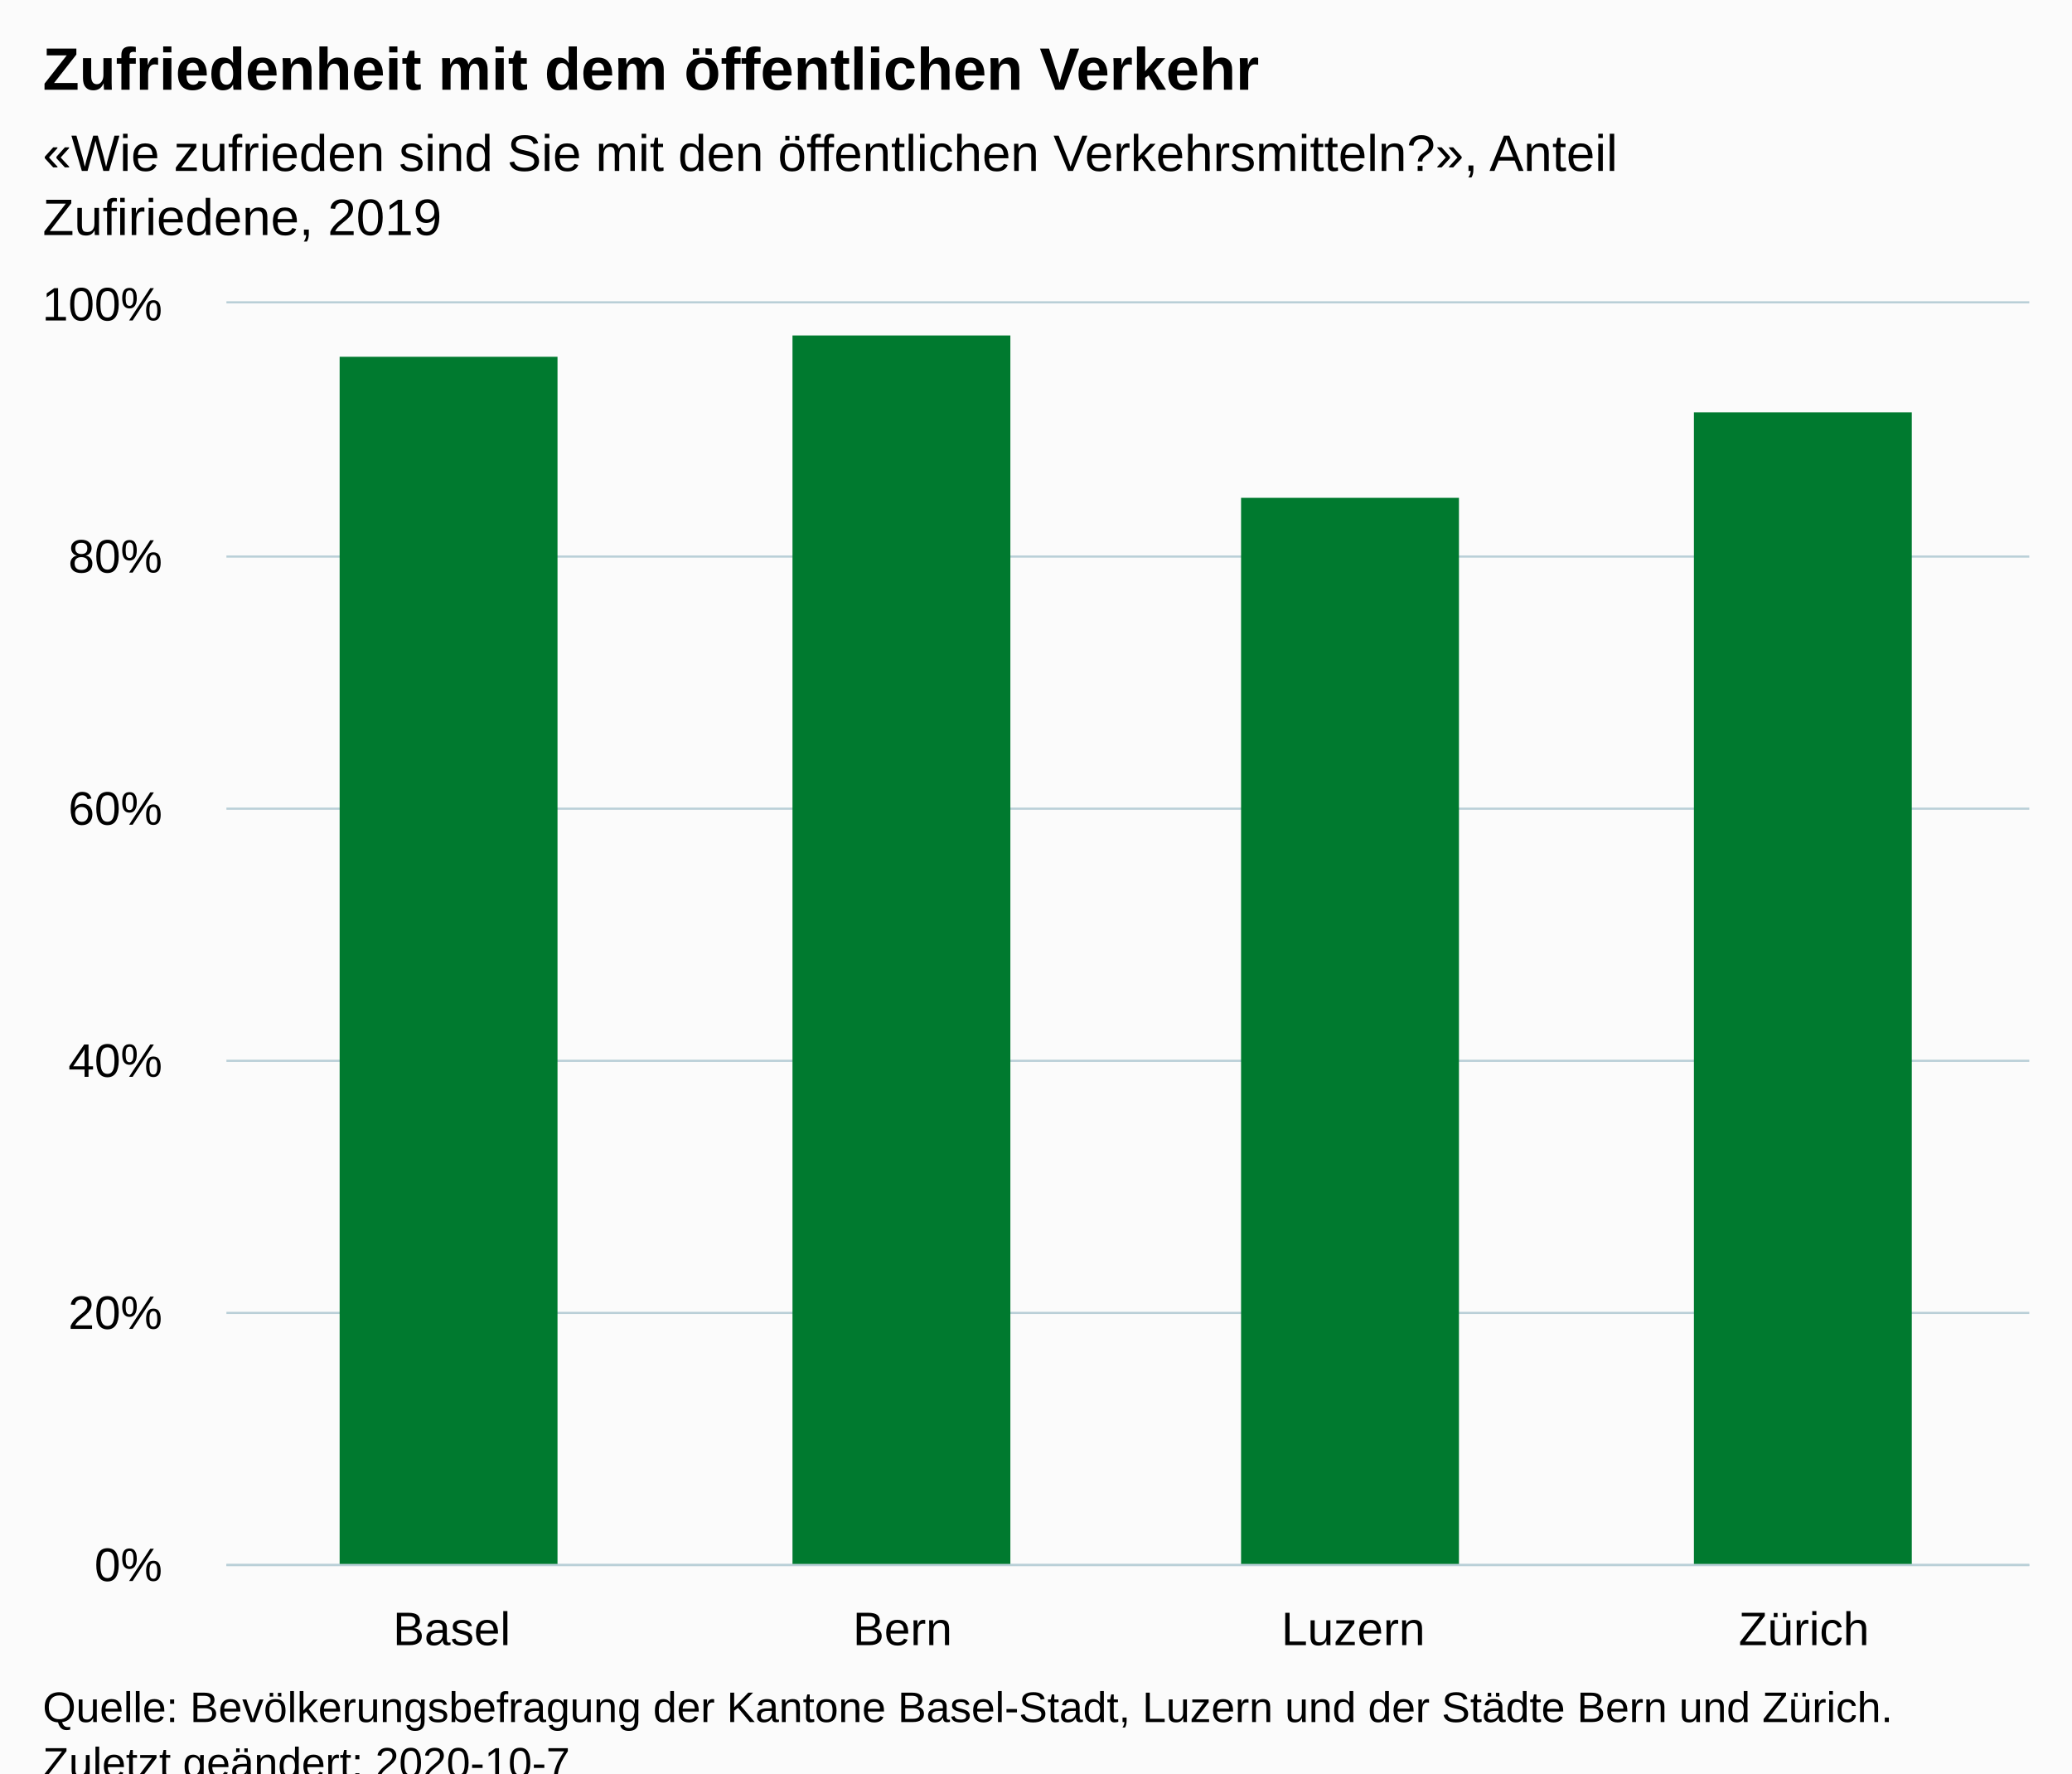
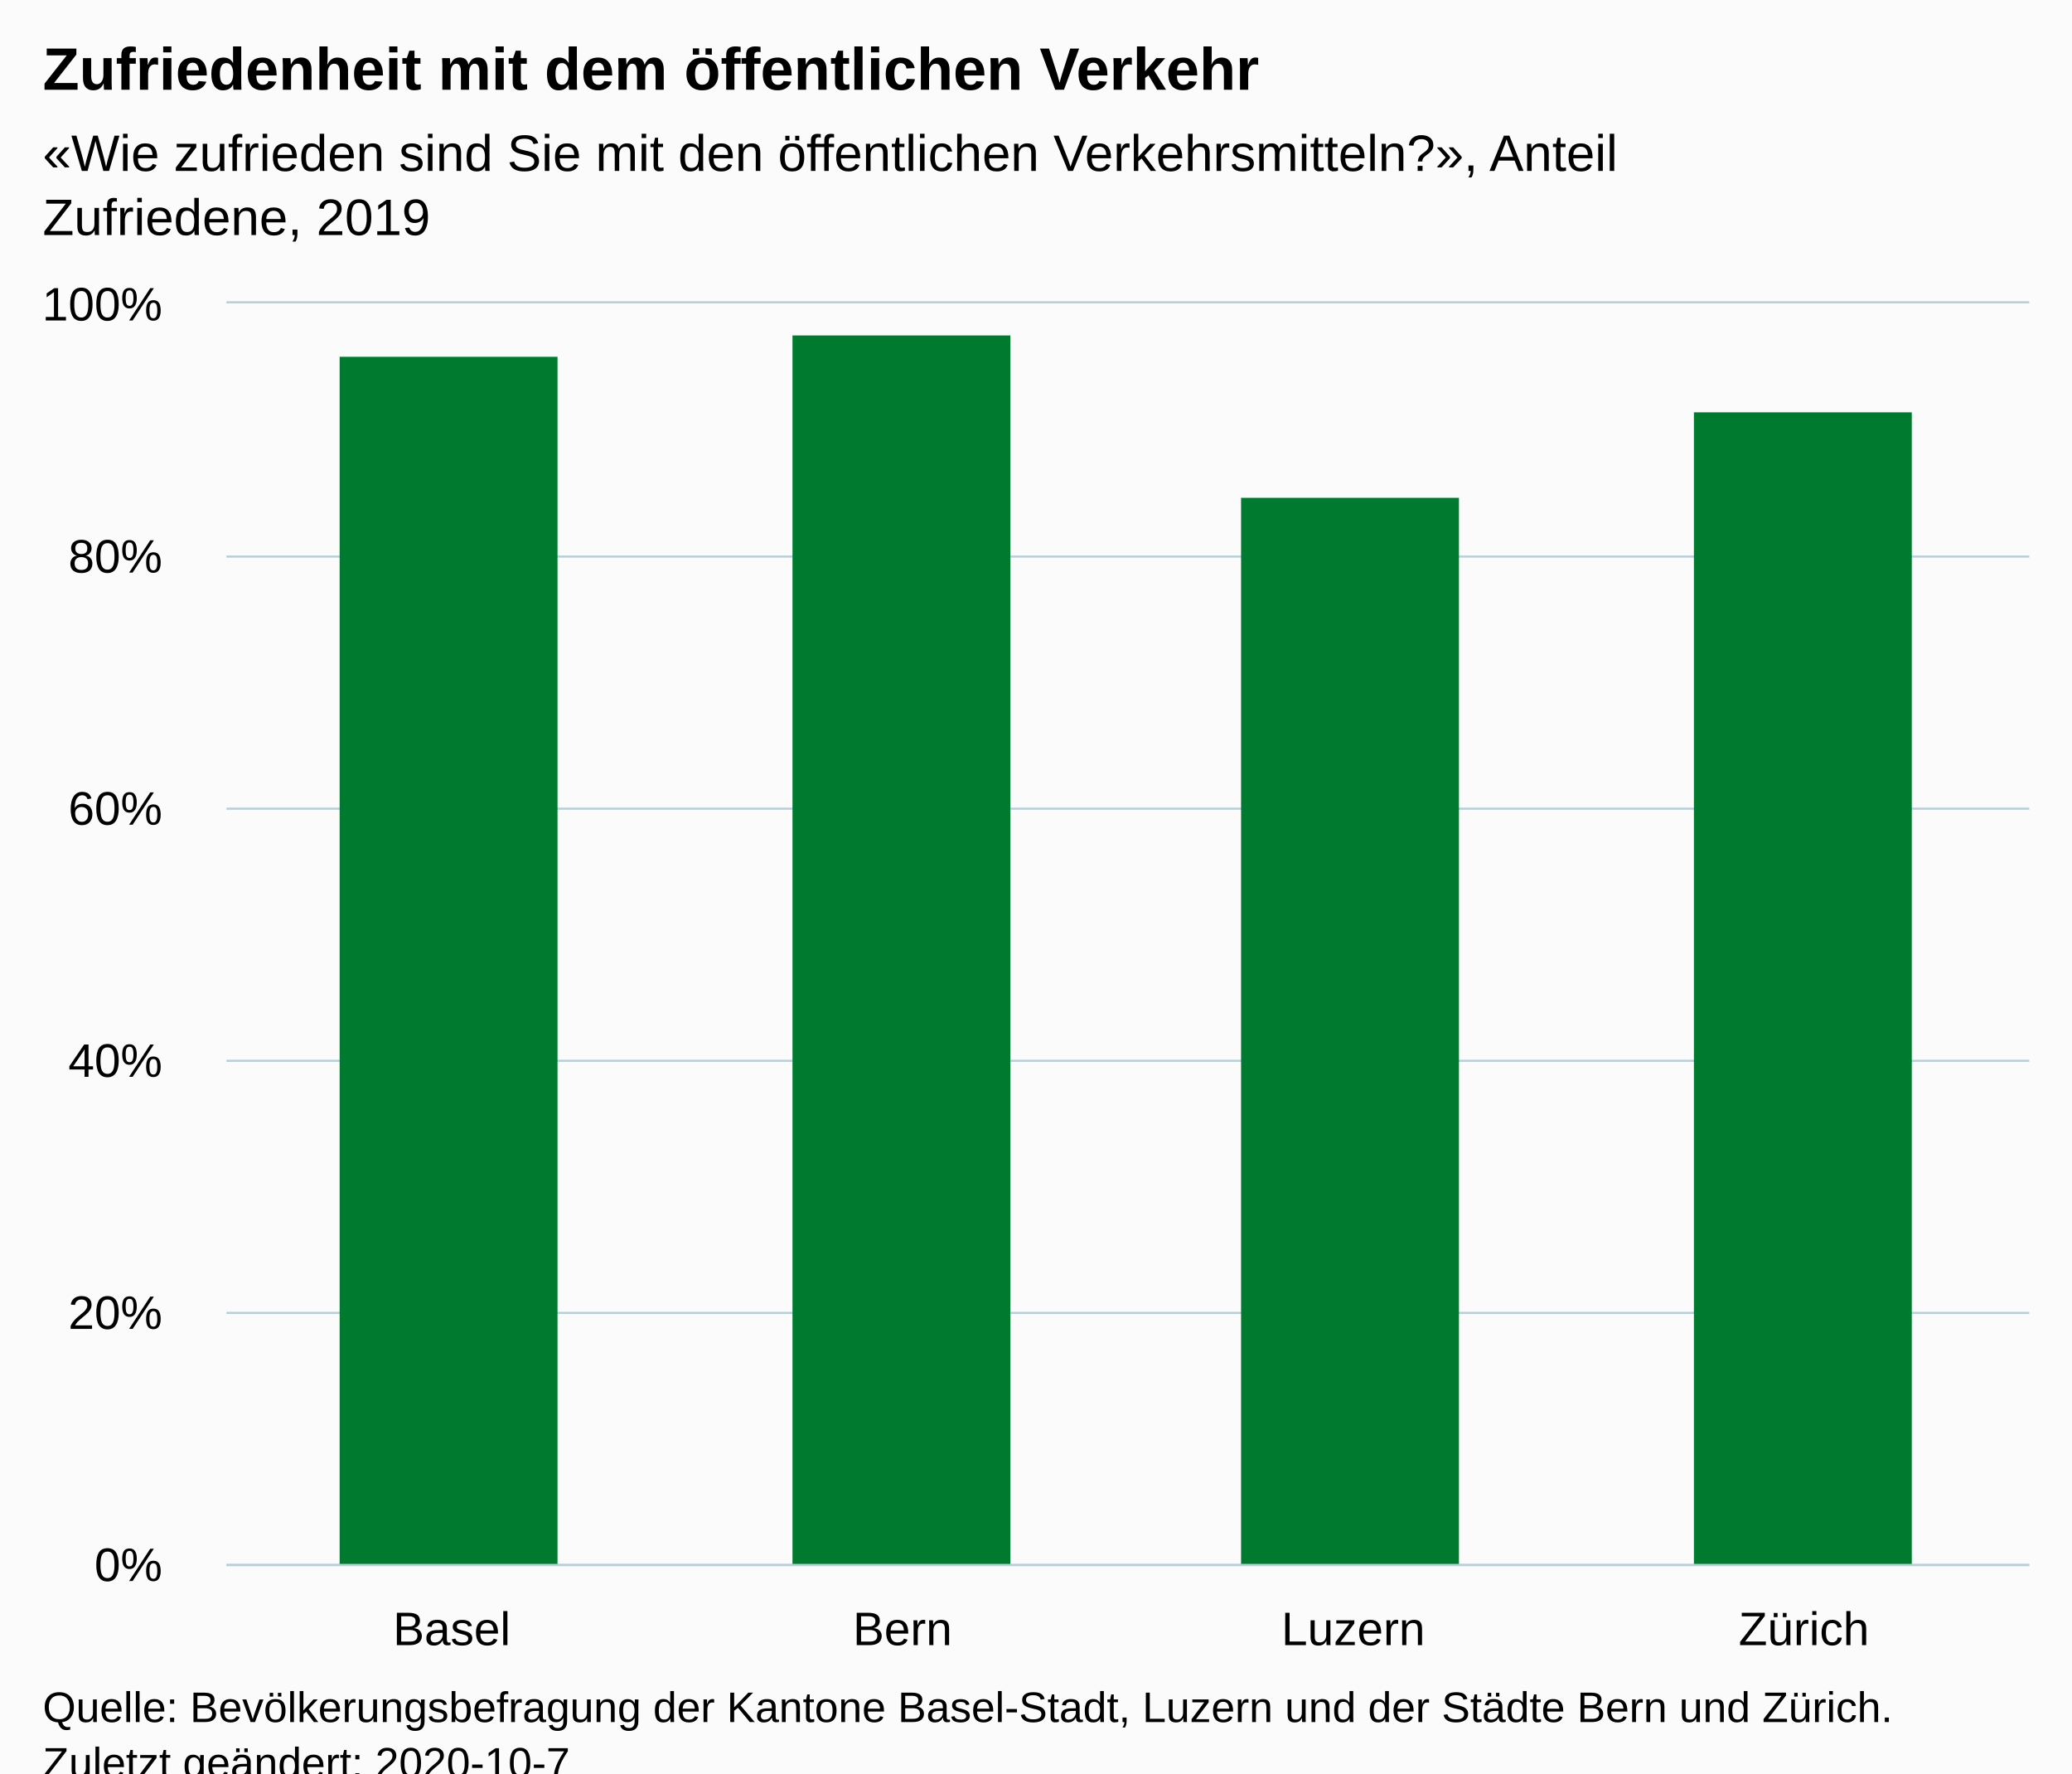
<svg xmlns="http://www.w3.org/2000/svg" version="1.1" class="highcharts-root" style="font-family:Arial;font-size:12px;" viewBox="0 0 485 415">
  <defs>
-     <clipPath id="highcharts-fyfdhmh-10-">
+     <clipPath id="highcharts-ek03eth-10-">
      <rect x="0" y="0" width="422" height="295" fill="none" />
    </clipPath>
-     <clipPath id="highcharts-fyfdhmh-15-">
+     <clipPath id="highcharts-ek03eth-15-">
      <rect x="0" y="0" width="422" height="295" fill="none" />
    </clipPath>
  </defs>
  <rect fill="#fbfbfb" class="highcharts-background" x="0" y="0" width="485" height="428" rx="0" ry="0" />
  <rect fill="none" class="highcharts-plot-background" x="53" y="71" width="422" height="295" />
  <g class="highcharts-pane-group" data-z-index="0" />
  <g class="highcharts-grid highcharts-xaxis-grid" data-z-index="1">
    <path fill="none" data-z-index="1" class="highcharts-grid-line" d="M 158.5 71 L 158.5 366" opacity="1" />
    <path fill="none" data-z-index="1" class="highcharts-grid-line" d="M 263.5 71 L 263.5 366" opacity="1" />
    <path fill="none" data-z-index="1" class="highcharts-grid-line" d="M 369.5 71 L 369.5 366" opacity="1" />
    <path fill="none" data-z-index="1" class="highcharts-grid-line" d="M 474.5 71 L 474.5 366" opacity="1" />
    <path fill="none" data-z-index="1" class="highcharts-grid-line" d="M 52.5 71 L 52.5 366" opacity="1" />
  </g>
  <g class="highcharts-grid highcharts-yaxis-grid" data-z-index="1">
    <path fill="none" stroke="#B9CFD7" stroke-width="0.5" data-z-index="1" class="highcharts-grid-line" d="M 53 366.25 L 475 366.25" opacity="1" />
    <path fill="none" stroke="#B9CFD7" stroke-width="0.5" data-z-index="1" class="highcharts-grid-line" d="M 53 307.25 L 475 307.25" opacity="1" />
    <path fill="none" stroke="#B9CFD7" stroke-width="0.5" data-z-index="1" class="highcharts-grid-line" d="M 53 248.25 L 475 248.25" opacity="1" />
    <path fill="none" stroke="#B9CFD7" stroke-width="0.5" data-z-index="1" class="highcharts-grid-line" d="M 53 189.25 L 475 189.25" opacity="1" />
    <path fill="none" stroke="#B9CFD7" stroke-width="0.5" data-z-index="1" class="highcharts-grid-line" d="M 53 130.25 L 475 130.25" opacity="1" />
    <path fill="none" stroke="#B9CFD7" stroke-width="0.5" data-z-index="1" class="highcharts-grid-line" d="M 53 70.75 L 475 70.75" opacity="1" />
  </g>
  <rect fill="none" class="highcharts-plot-border" data-z-index="1" x="53" y="71" width="422" height="295" />
  <g class="highcharts-axis highcharts-xaxis" data-z-index="2">
    <path fill="none" class="highcharts-axis-line" stroke="#B9CFD7" stroke-width="0.5" data-z-index="7" d="M 53 366.25 L 475 366.25" />
  </g>
  <g class="highcharts-axis highcharts-yaxis" data-z-index="2">
    <path fill="none" class="highcharts-axis-line" data-z-index="7" d="M 53 71 L 53 366" />
  </g>
  <g class="highcharts-series-group" data-z-index="3">
-     <g class="highcharts-series highcharts-series-0 highcharts-column-series" data-z-index="0.1" opacity="1" transform="translate(53,71) scale(1 1)" clip-path="url(#highcharts-fyfdhmh-15-)">
+     <g class="highcharts-series highcharts-series-0 highcharts-column-series" data-z-index="0.1" opacity="1" transform="translate(53,71) scale(1 1)" clip-path="url(#highcharts-ek03eth-15-)">
      <rect x="26.5" y="12.5" width="51" height="283" fill="#007A2F" stroke="#ffffff" stroke-width="1e-7" opacity="1" class="highcharts-point" />
      <rect x="132.5" y="7.5" width="51" height="288" fill="#007A2F" stroke="#ffffff" stroke-width="1e-7" opacity="1" class="highcharts-point" />
      <rect x="237.5" y="45.5" width="51" height="250" fill="#007A2F" stroke="#ffffff" stroke-width="1e-7" opacity="1" class="highcharts-point" />
      <rect x="343.5" y="25.5" width="51" height="270" fill="#007A2F" stroke="#ffffff" stroke-width="1e-7" opacity="1" class="highcharts-point" />
    </g>
    <g class="highcharts-markers highcharts-series-0 highcharts-column-series" data-z-index="0.1" opacity="1" transform="translate(53,71) scale(1 1)" clip-path="none" />
  </g>
  <text x="10" text-anchor="start" class="highcharts-title" data-z-index="4" style="color:#000000;font-size:14px;font-weight:bold;fill:#000000;" y="21">
    <tspan>Zufriedenheit mit dem öffentlichen Verkehr</tspan>
  </text>
  <text x="10" text-anchor="start" class="highcharts-subtitle" data-z-index="4" style="color:#000000;font-size:12px;font-weight:normal;fill:#000000;" y="40">
    <tspan>«Wie zufrieden sind Sie mit den öffentlichen Verkehrsmitteln?», Anteil</tspan>
-     <tspan dy="15" x="10">Zufiriedene, 2019</tspan>
+     <tspan dy="15" x="10">Zufriedene, 2019</tspan>
  </text>
  <text x="10" text-anchor="start" class="highcharts-caption" data-z-index="4" style="color:#666666;fill:#666666;" y="400" />
  <g class="highcharts-axis-labels highcharts-xaxis-labels" data-z-index="7">
    <text x="105.75" style="color:#000000;cursor:default;font-size:11px;fill:#000000;" text-anchor="middle" transform="translate(0,0)" y="385" opacity="1">Basel</text>
    <text x="211.25" style="color:#000000;cursor:default;font-size:11px;fill:#000000;" text-anchor="middle" transform="translate(0,0)" y="385" opacity="1">Bern</text>
    <text x="316.75" style="color:#000000;cursor:default;font-size:11px;fill:#000000;" text-anchor="middle" transform="translate(0,0)" y="385" opacity="1">Luzern</text>
    <text x="422.25" style="color:#000000;cursor:default;font-size:11px;fill:#000000;" text-anchor="middle" transform="translate(0,0)" y="385" opacity="1">Zürich</text>
  </g>
  <g class="highcharts-axis-labels highcharts-yaxis-labels" data-z-index="7">
    <text x="38" style="color:#000000;cursor:default;font-size:11px;fill:#000000;" text-anchor="end" transform="translate(0,0)" y="370" opacity="1">0%</text>
    <text x="38" style="color:#000000;cursor:default;font-size:11px;fill:#000000;" text-anchor="end" transform="translate(0,0)" y="311" opacity="1">20%</text>
    <text x="38" style="color:#000000;cursor:default;font-size:11px;fill:#000000;" text-anchor="end" transform="translate(0,0)" y="252" opacity="1">40%</text>
    <text x="38" style="color:#000000;cursor:default;font-size:11px;fill:#000000;" text-anchor="end" transform="translate(0,0)" y="193" opacity="1">60%</text>
    <text x="38" style="color:#000000;cursor:default;font-size:11px;fill:#000000;" text-anchor="end" transform="translate(0,0)" y="134" opacity="1">80%</text>
    <text x="38" style="color:#000000;cursor:default;font-size:11px;fill:#000000;" text-anchor="end" transform="translate(0,0)" y="75" opacity="1">100%</text>
  </g>
  <text x="10" class="highcharts-credits" text-anchor="start" data-z-index="8" style="cursor:default;color:#000000;font-size:10px;fill:#000000;" y="403">
    <tspan>Quelle: Bevölkerungsbefragung der Kantone Basel-Stadt, Luzern und der Städte Bern und Zürich.</tspan>
    <tspan x="10" dy="13">Zuletzt geändert: 2020-10-7</tspan>
  </text>
</svg>
